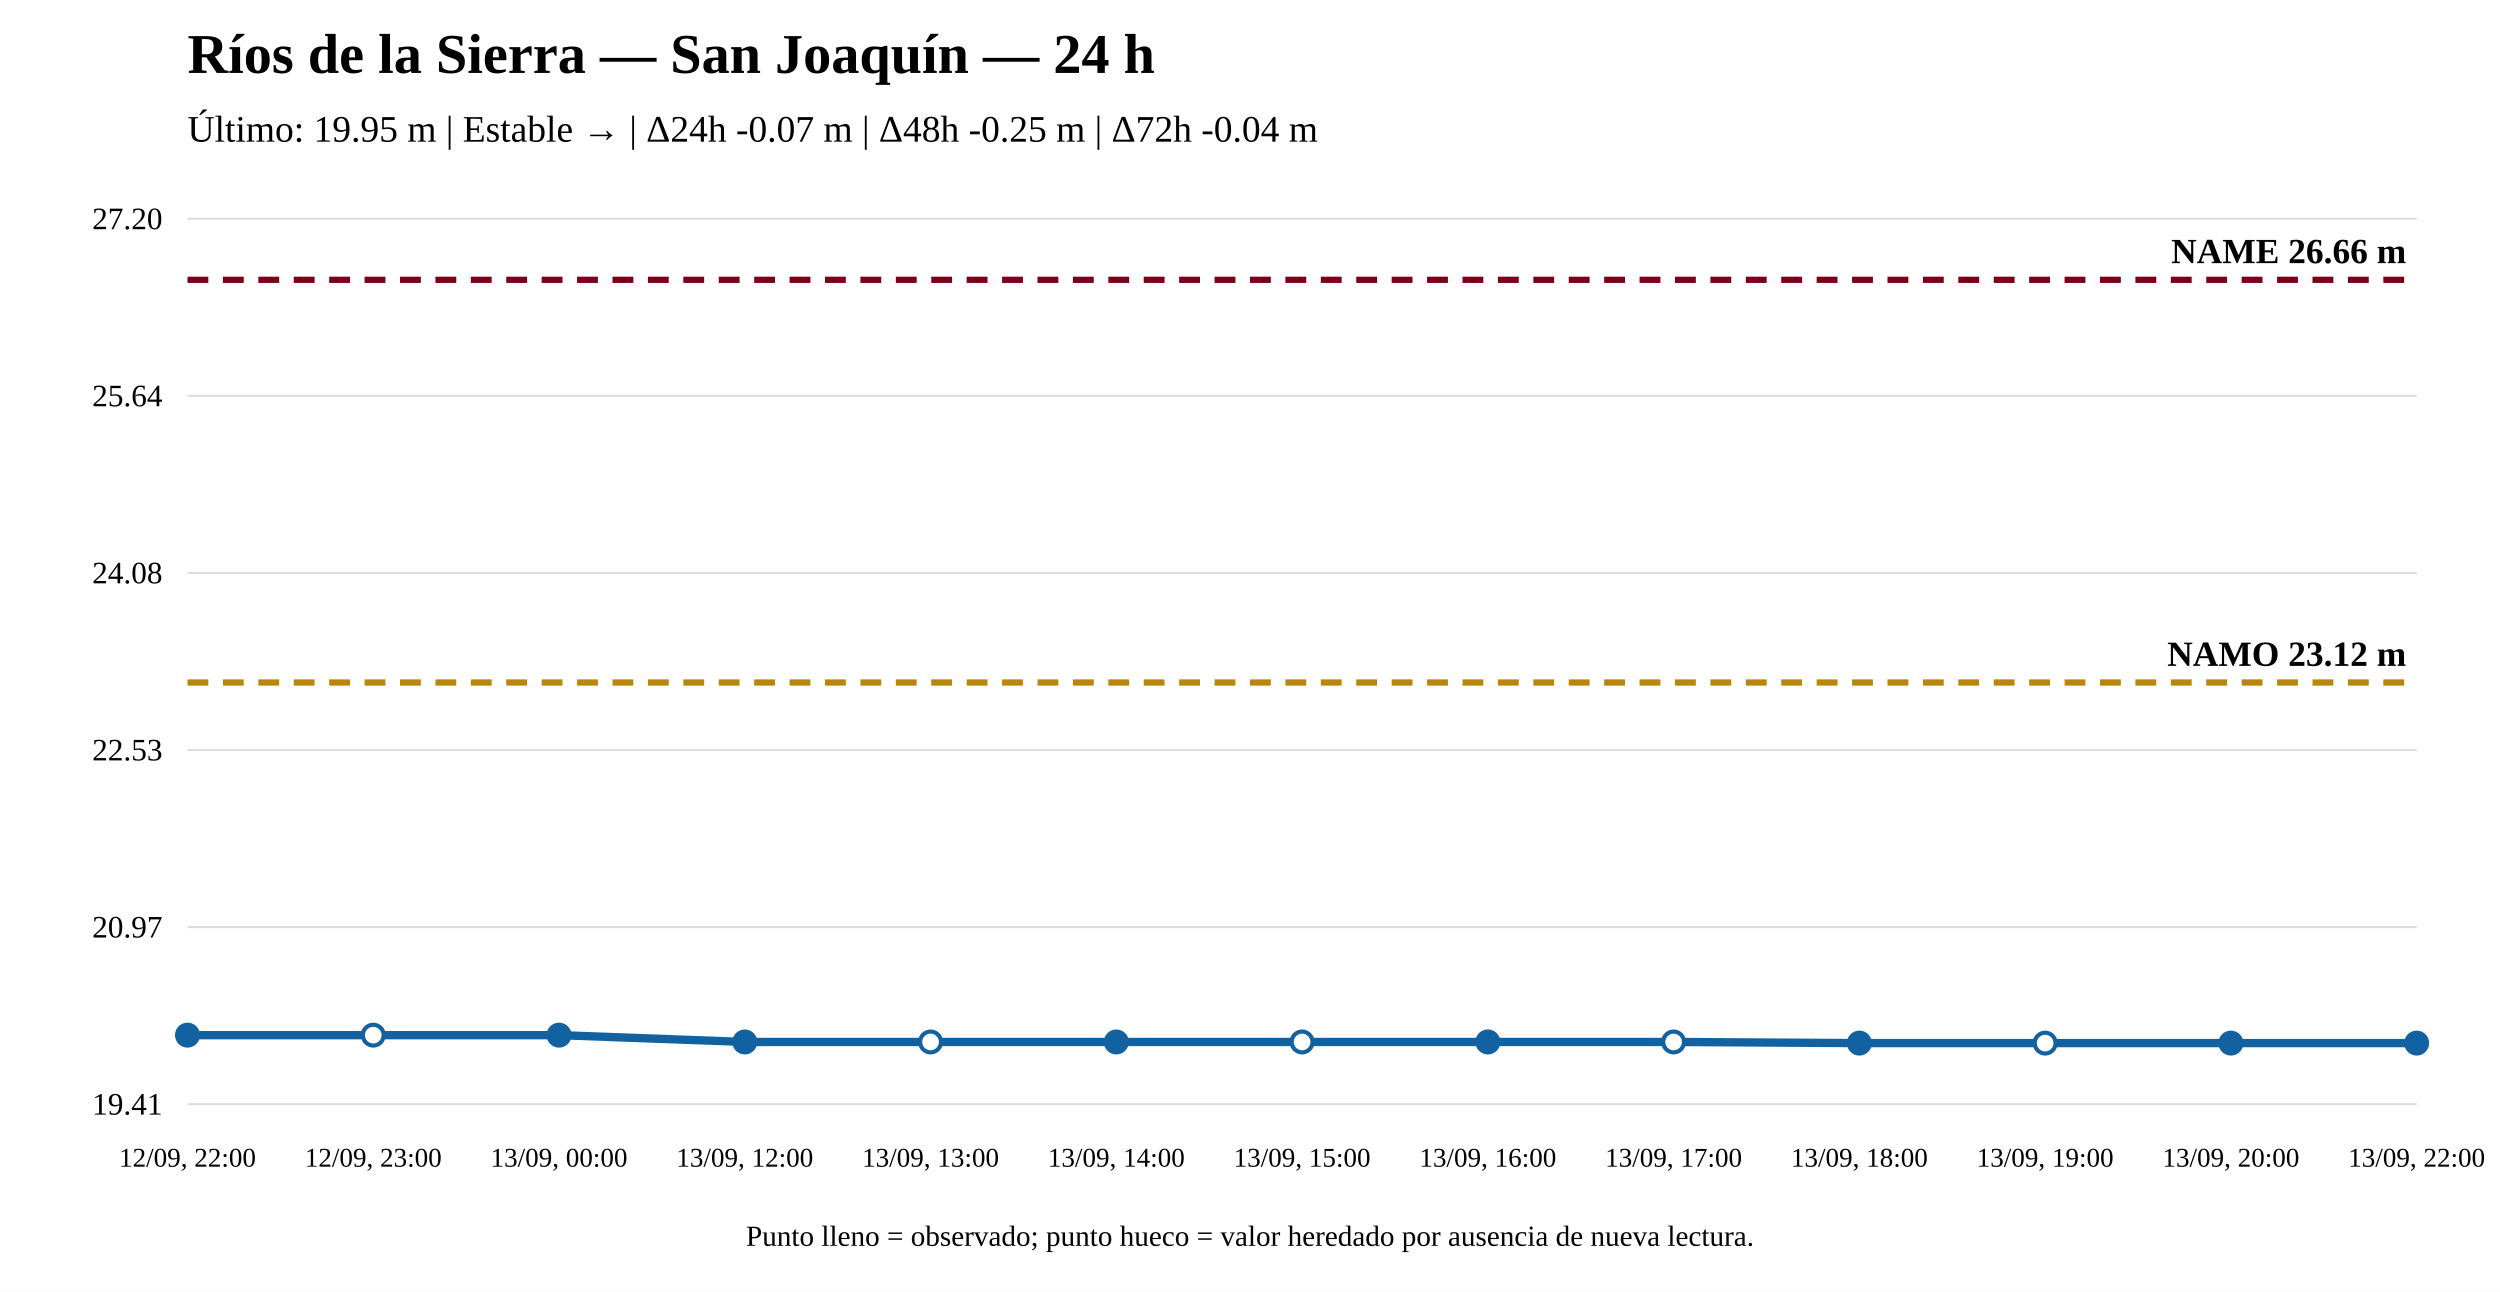
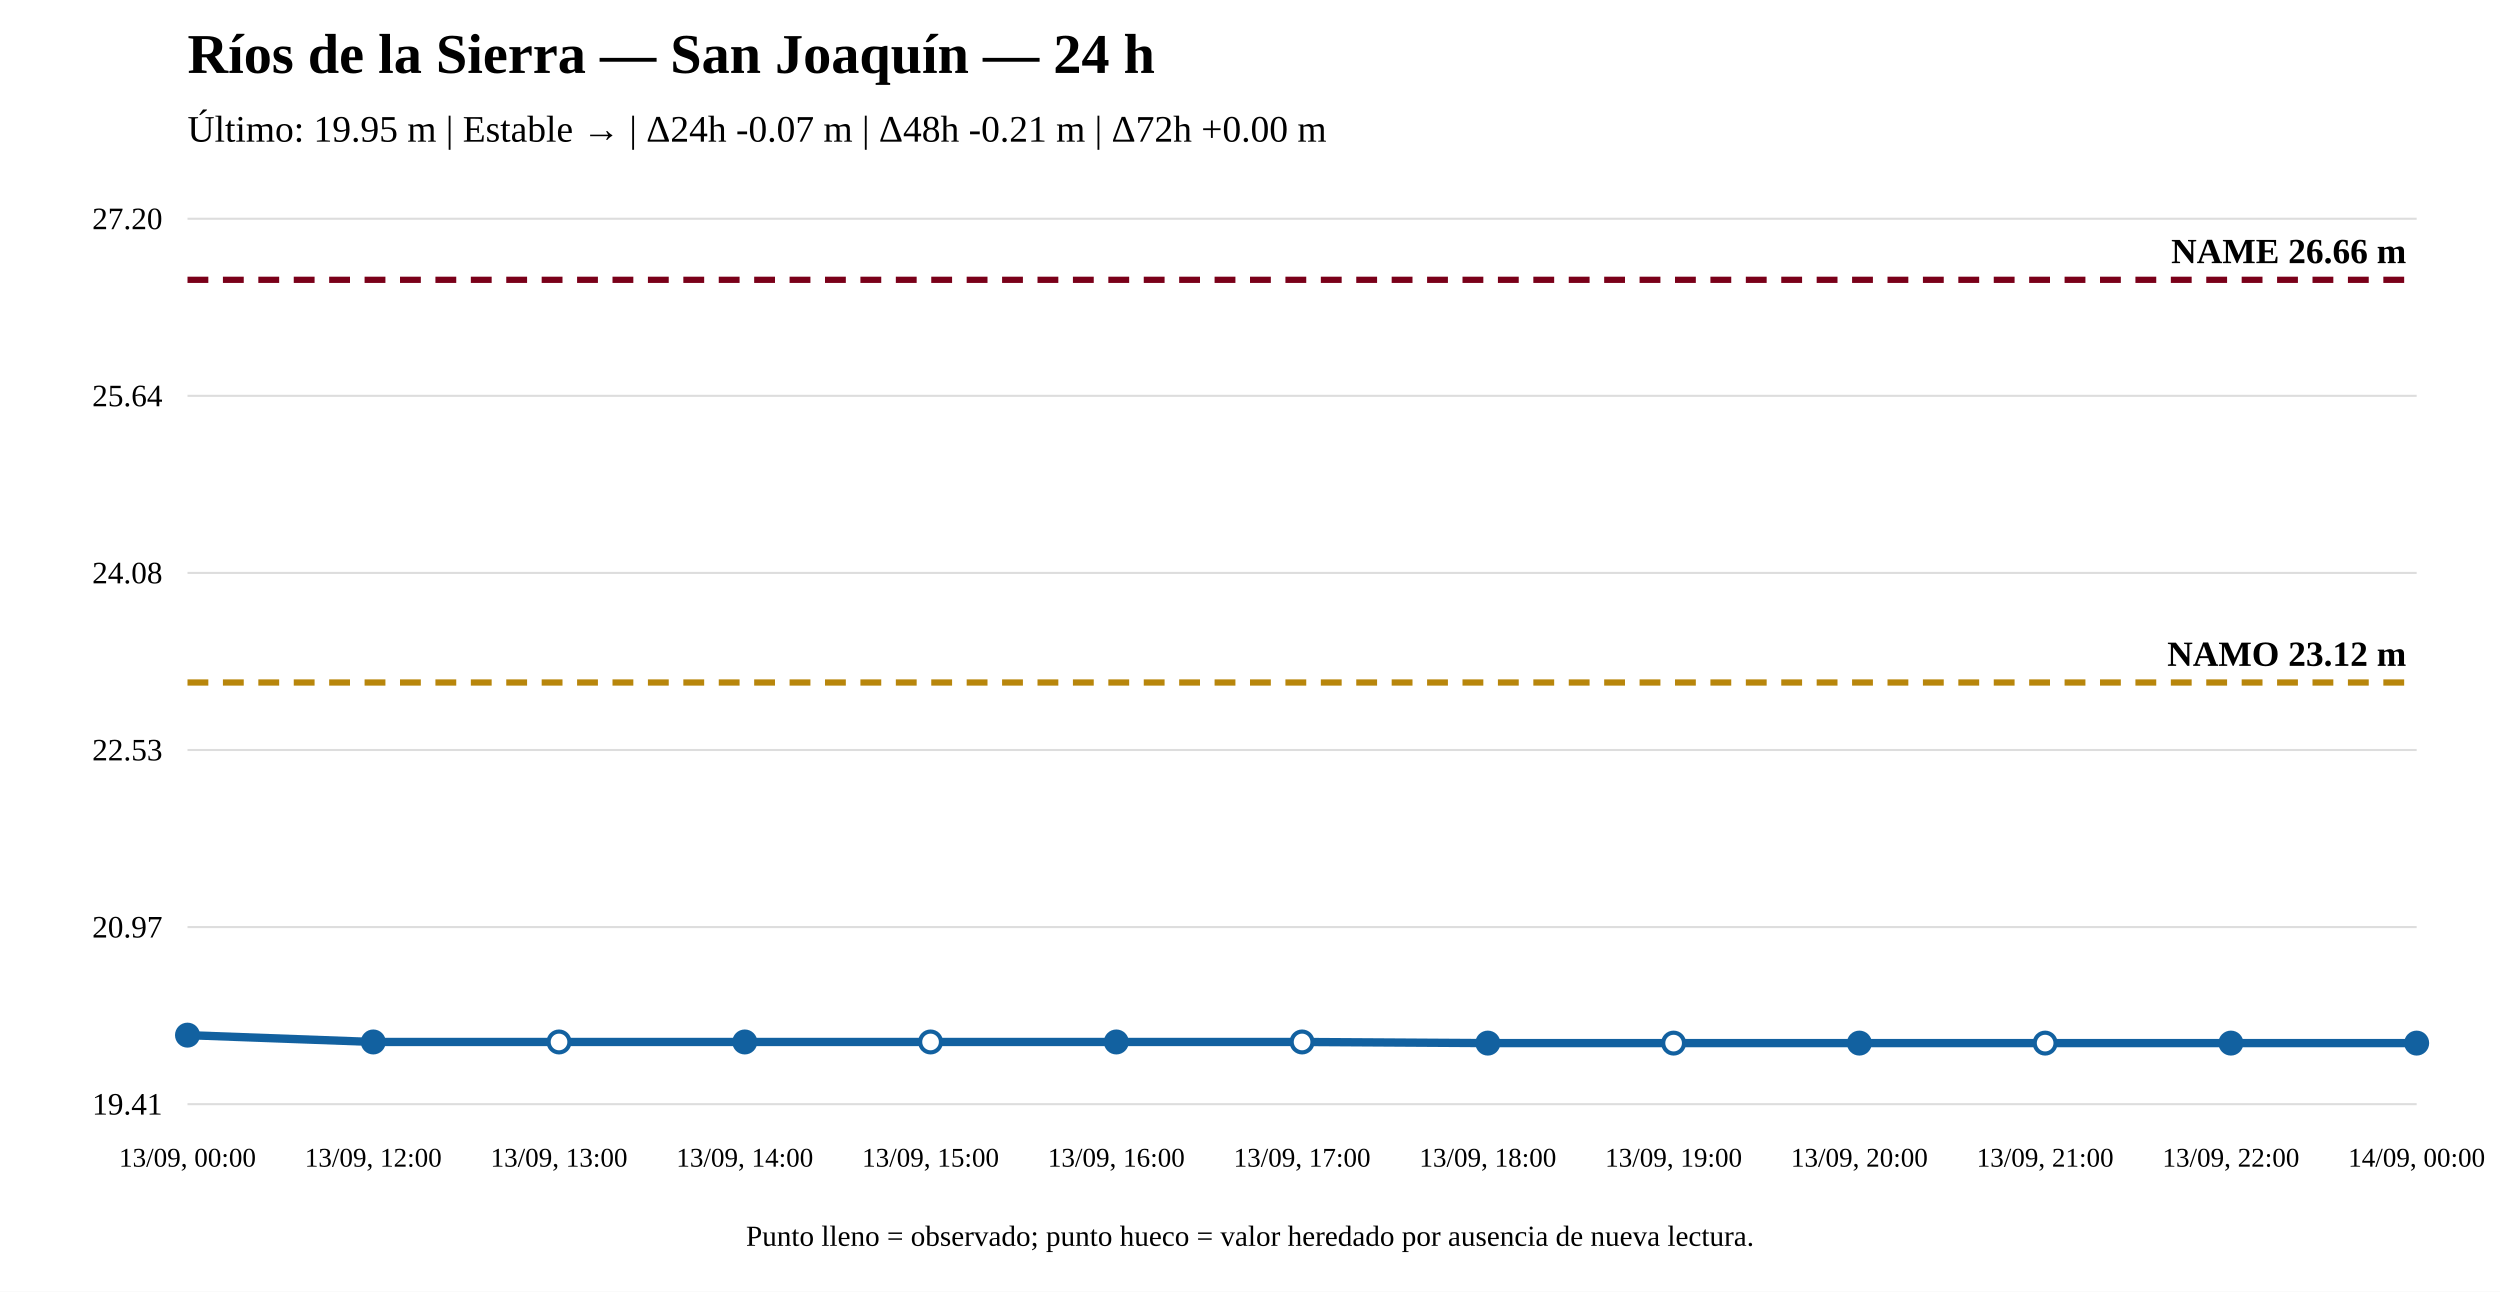
<svg xmlns="http://www.w3.org/2000/svg" width="1200" height="620" viewBox="0 0 1200 620">
  <rect width="100%" height="100%" fill="white" />
  <text x="90" y="35" font-size="27" font-weight="bold">Ríos de la Sierra — San Joaquín — 24 h</text>
-   <text x="90" y="68" font-size="18">Último: 19.95 m | Estable → | Δ24h -0.07 m | Δ48h -0.25 m | Δ72h -0.04 m</text>
+   <text x="90" y="68" font-size="18">Último: 19.95 m | Estable → | Δ24h -0.07 m | Δ48h -0.21 m | Δ72h +0.00 m</text>
  <line x1="90" y1="530" x2="1160" y2="530" stroke="#ddd" />
  <line x1="90" y1="445" x2="1160" y2="445" stroke="#ddd" />
  <line x1="90" y1="360" x2="1160" y2="360" stroke="#ddd" />
  <line x1="90" y1="275" x2="1160" y2="275" stroke="#ddd" />
  <line x1="90" y1="190" x2="1160" y2="190" stroke="#ddd" />
  <line x1="90" y1="105" x2="1160" y2="105" stroke="#ddd" />
  <text x="78" y="535" text-anchor="end" font-size="15">19.41</text>
  <text x="78" y="450" text-anchor="end" font-size="15">20.97</text>
  <text x="78" y="365" text-anchor="end" font-size="15">22.53</text>
  <text x="78" y="280" text-anchor="end" font-size="15">24.08</text>
  <text x="78" y="195" text-anchor="end" font-size="15">25.64</text>
  <text x="78" y="110" text-anchor="end" font-size="15">27.20</text>
  <line x1="90" y1="327.601" x2="1160" y2="327.601" stroke="#b8860b" stroke-width="3" stroke-dasharray="10 7" />
  <text x="1155" y="319.601" text-anchor="end" font-size="17" font-weight="bold">NAMO 23.12 m</text>
  <line x1="90" y1="134.31" x2="1160" y2="134.31" stroke="#7a0019" stroke-width="3" stroke-dasharray="10 7" />
  <text x="1155" y="126.31" text-anchor="end" font-size="17" font-weight="bold">NAME 26.66 m</text>
-   <polyline fill="none" stroke="#1261a0" stroke-width="4" points="90,496.868 179.167,496.868 268.333,496.868 357.5,500.144 446.667,500.144 535.833,500.144 625,500.144 714.167,500.144 803.333,500.144 892.5,500.69 981.667,500.69 1070.833,500.69 1160,500.69" />
+   <polyline fill="none" stroke="#1261a0" stroke-width="4" points="90,496.868 179.167,500.144 268.333,500.144 357.5,500.144 446.667,500.144 535.833,500.144 625,500.144 714.167,500.69 803.333,500.69 892.5,500.69 981.667,500.69 1070.833,500.69 1160,500.69" />
  <circle cx="90" cy="496.868" r="5" fill="#1261a0" stroke="#1261a0" stroke-width="2" />
-   <circle cx="179.167" cy="496.868" r="5" fill="white" stroke="#1261a0" stroke-width="2" />
-   <circle cx="268.333" cy="496.868" r="5" fill="#1261a0" stroke="#1261a0" stroke-width="2" />
+   <circle cx="179.167" cy="500.144" r="5" fill="#1261a0" stroke="#1261a0" stroke-width="2" />
+   <circle cx="268.333" cy="500.144" r="5" fill="white" stroke="#1261a0" stroke-width="2" />
  <circle cx="357.5" cy="500.144" r="5" fill="#1261a0" stroke="#1261a0" stroke-width="2" />
  <circle cx="446.667" cy="500.144" r="5" fill="white" stroke="#1261a0" stroke-width="2" />
  <circle cx="535.833" cy="500.144" r="5" fill="#1261a0" stroke="#1261a0" stroke-width="2" />
  <circle cx="625" cy="500.144" r="5" fill="white" stroke="#1261a0" stroke-width="2" />
-   <circle cx="714.167" cy="500.144" r="5" fill="#1261a0" stroke="#1261a0" stroke-width="2" />
-   <circle cx="803.333" cy="500.144" r="5" fill="white" stroke="#1261a0" stroke-width="2" />
+   <circle cx="714.167" cy="500.69" r="5" fill="#1261a0" stroke="#1261a0" stroke-width="2" />
+   <circle cx="803.333" cy="500.69" r="5" fill="white" stroke="#1261a0" stroke-width="2" />
  <circle cx="892.5" cy="500.69" r="5" fill="#1261a0" stroke="#1261a0" stroke-width="2" />
  <circle cx="981.667" cy="500.69" r="5" fill="white" stroke="#1261a0" stroke-width="2" />
  <circle cx="1070.833" cy="500.69" r="5" fill="#1261a0" stroke="#1261a0" stroke-width="2" />
  <circle cx="1160" cy="500.69" r="5" fill="#1261a0" stroke="#1261a0" stroke-width="2" />
-   <text x="90" y="560" text-anchor="middle" font-size="13">12/09, 22:00</text>
-   <text x="179.167" y="560" text-anchor="middle" font-size="13">12/09, 23:00</text>
-   <text x="268.333" y="560" text-anchor="middle" font-size="13">13/09, 00:00</text>
-   <text x="357.5" y="560" text-anchor="middle" font-size="13">13/09, 12:00</text>
-   <text x="446.667" y="560" text-anchor="middle" font-size="13">13/09, 13:00</text>
-   <text x="535.833" y="560" text-anchor="middle" font-size="13">13/09, 14:00</text>
-   <text x="625" y="560" text-anchor="middle" font-size="13">13/09, 15:00</text>
-   <text x="714.167" y="560" text-anchor="middle" font-size="13">13/09, 16:00</text>
-   <text x="803.333" y="560" text-anchor="middle" font-size="13">13/09, 17:00</text>
-   <text x="892.5" y="560" text-anchor="middle" font-size="13">13/09, 18:00</text>
-   <text x="981.667" y="560" text-anchor="middle" font-size="13">13/09, 19:00</text>
-   <text x="1070.833" y="560" text-anchor="middle" font-size="13">13/09, 20:00</text>
-   <text x="1160" y="560" text-anchor="middle" font-size="13">13/09, 22:00</text>
+   <text x="90" y="560" text-anchor="middle" font-size="13">13/09, 00:00</text>
+   <text x="179.167" y="560" text-anchor="middle" font-size="13">13/09, 12:00</text>
+   <text x="268.333" y="560" text-anchor="middle" font-size="13">13/09, 13:00</text>
+   <text x="357.5" y="560" text-anchor="middle" font-size="13">13/09, 14:00</text>
+   <text x="446.667" y="560" text-anchor="middle" font-size="13">13/09, 15:00</text>
+   <text x="535.833" y="560" text-anchor="middle" font-size="13">13/09, 16:00</text>
+   <text x="625" y="560" text-anchor="middle" font-size="13">13/09, 17:00</text>
+   <text x="714.167" y="560" text-anchor="middle" font-size="13">13/09, 18:00</text>
+   <text x="803.333" y="560" text-anchor="middle" font-size="13">13/09, 19:00</text>
+   <text x="892.5" y="560" text-anchor="middle" font-size="13">13/09, 20:00</text>
+   <text x="981.667" y="560" text-anchor="middle" font-size="13">13/09, 21:00</text>
+   <text x="1070.833" y="560" text-anchor="middle" font-size="13">13/09, 22:00</text>
+   <text x="1160" y="560" text-anchor="middle" font-size="13">14/09, 00:00</text>
  <text x="600" y="598" text-anchor="middle" font-size="14">Punto lleno = observado; punto hueco = valor heredado por ausencia de nueva lectura.</text>
</svg>
